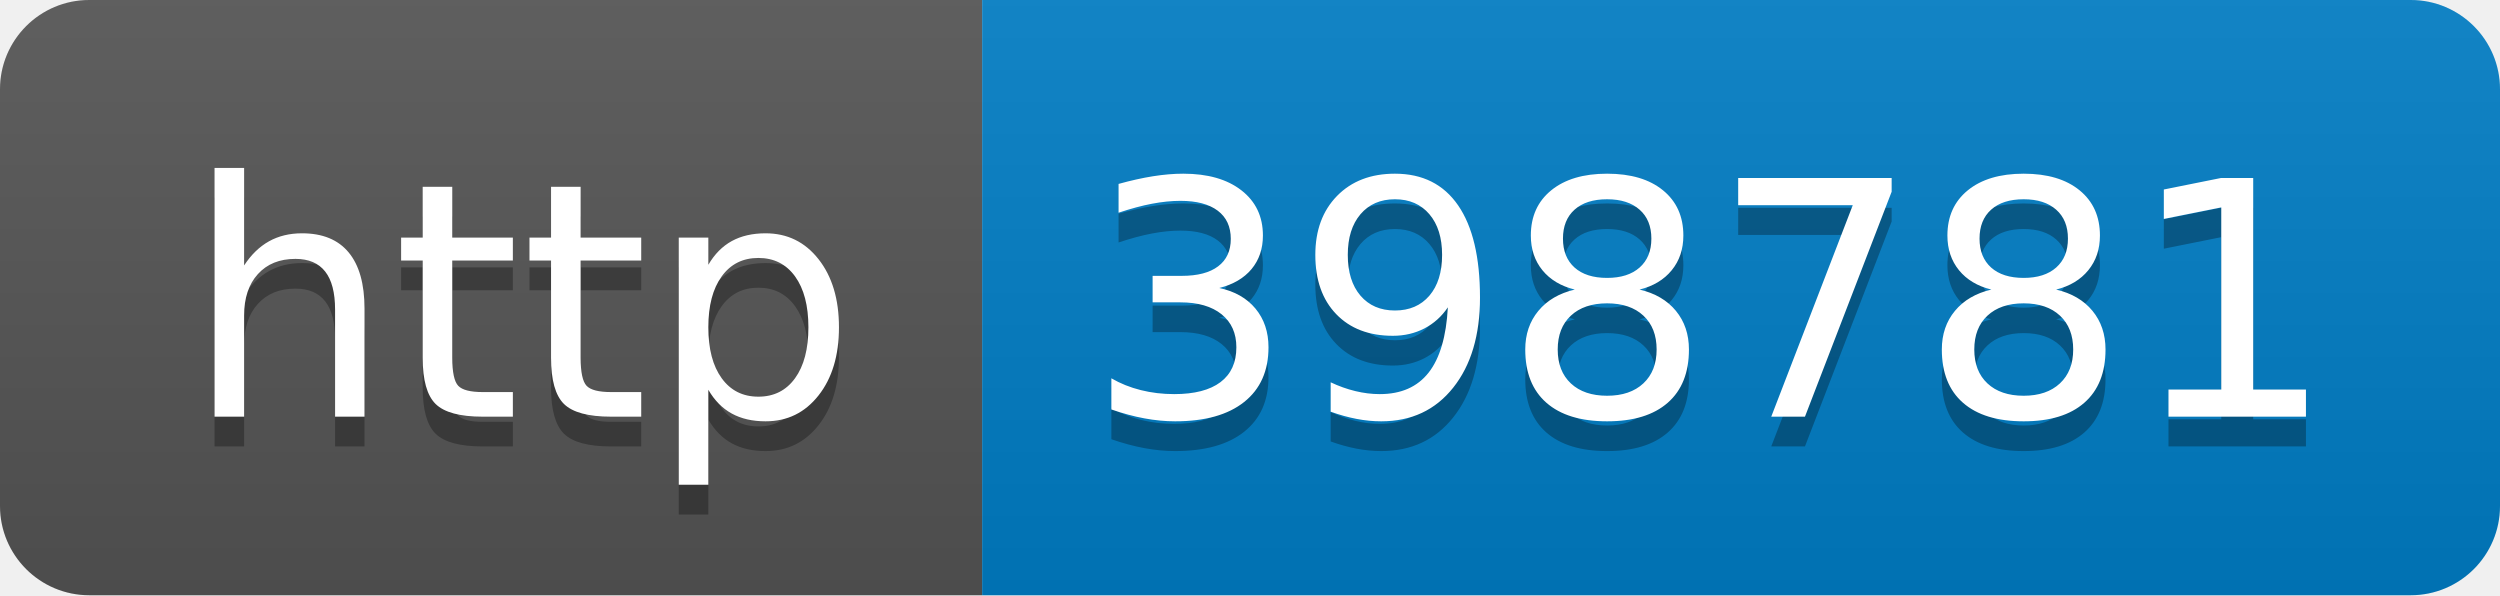
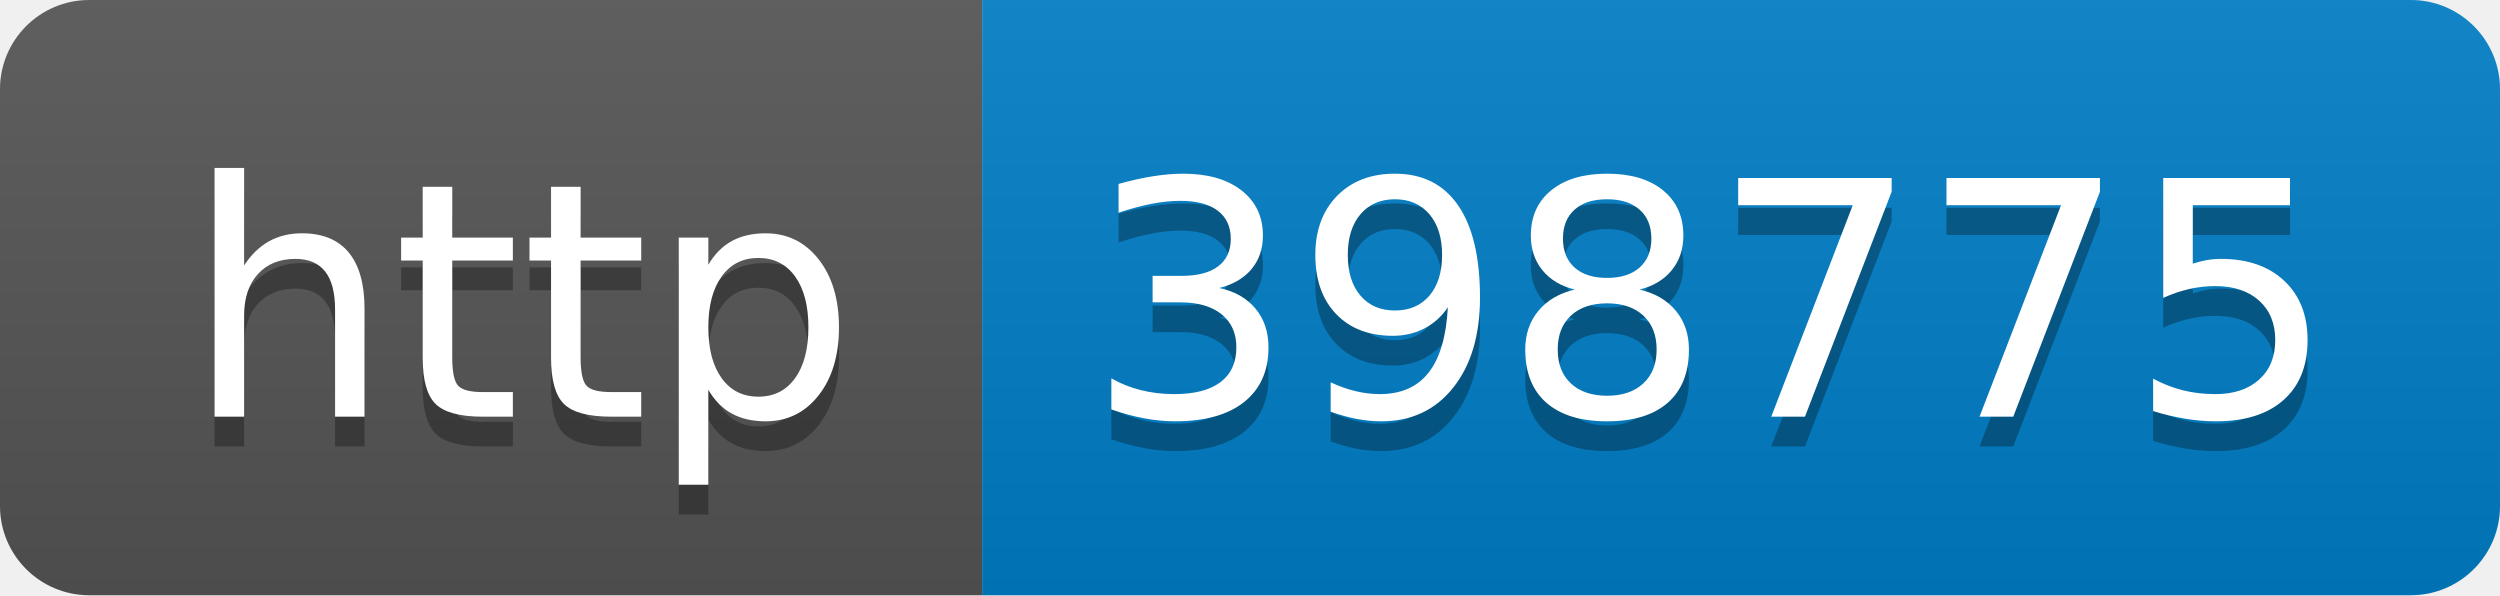
- <svg xmlns="http://www.w3.org/2000/svg" width="84" height="20" role="img" aria-label="http: 398781">
+ <svg xmlns="http://www.w3.org/2000/svg" width="84" height="20" role="img" aria-label="http: 398775">
  <linearGradient id="s" x2="0" y2="100%">
    <stop offset="0" stop-color="#bbb" stop-opacity=".1" />
    <stop offset="1" stop-opacity=".1" />
  </linearGradient>
  <clipPath id="r">
    <rect width="84" height="20" rx="3" fill="#fff" />
  </clipPath>
  <g clip-path="url(#r)">
    <rect width="33" height="20" fill="#555" />
    <rect x="33" width="51" height="20" fill="#007ec6" />
    <rect width="84" height="20" fill="url(#s)" />
  </g>
  <g fill="#fff" text-anchor="middle" font-family="Verdana,Geneva,DejaVu Sans,sans-serif" text-rendering="geometricPrecision" font-size="110">
    <text aria-hidden="true" x="175" y="150" fill="#010101" fill-opacity=".3" transform="scale(.1)" textLength="230">http</text>
    <text x="175" y="140" transform="scale(.1)" fill="#fff" textLength="230">http</text>
-     <text aria-hidden="true" x="575" y="150" fill="#010101" fill-opacity=".3" transform="scale(.1)" textLength="410">398781</text>
-     <text x="575" y="140" transform="scale(.1)" fill="#fff" textLength="410">398781</text>
+     <text aria-hidden="true" x="575" y="150" fill="#010101" fill-opacity=".3" transform="scale(.1)" textLength="410">398775</text>
+     <text x="575" y="140" transform="scale(.1)" fill="#fff" textLength="410">398775</text>
  </g>
</svg>
